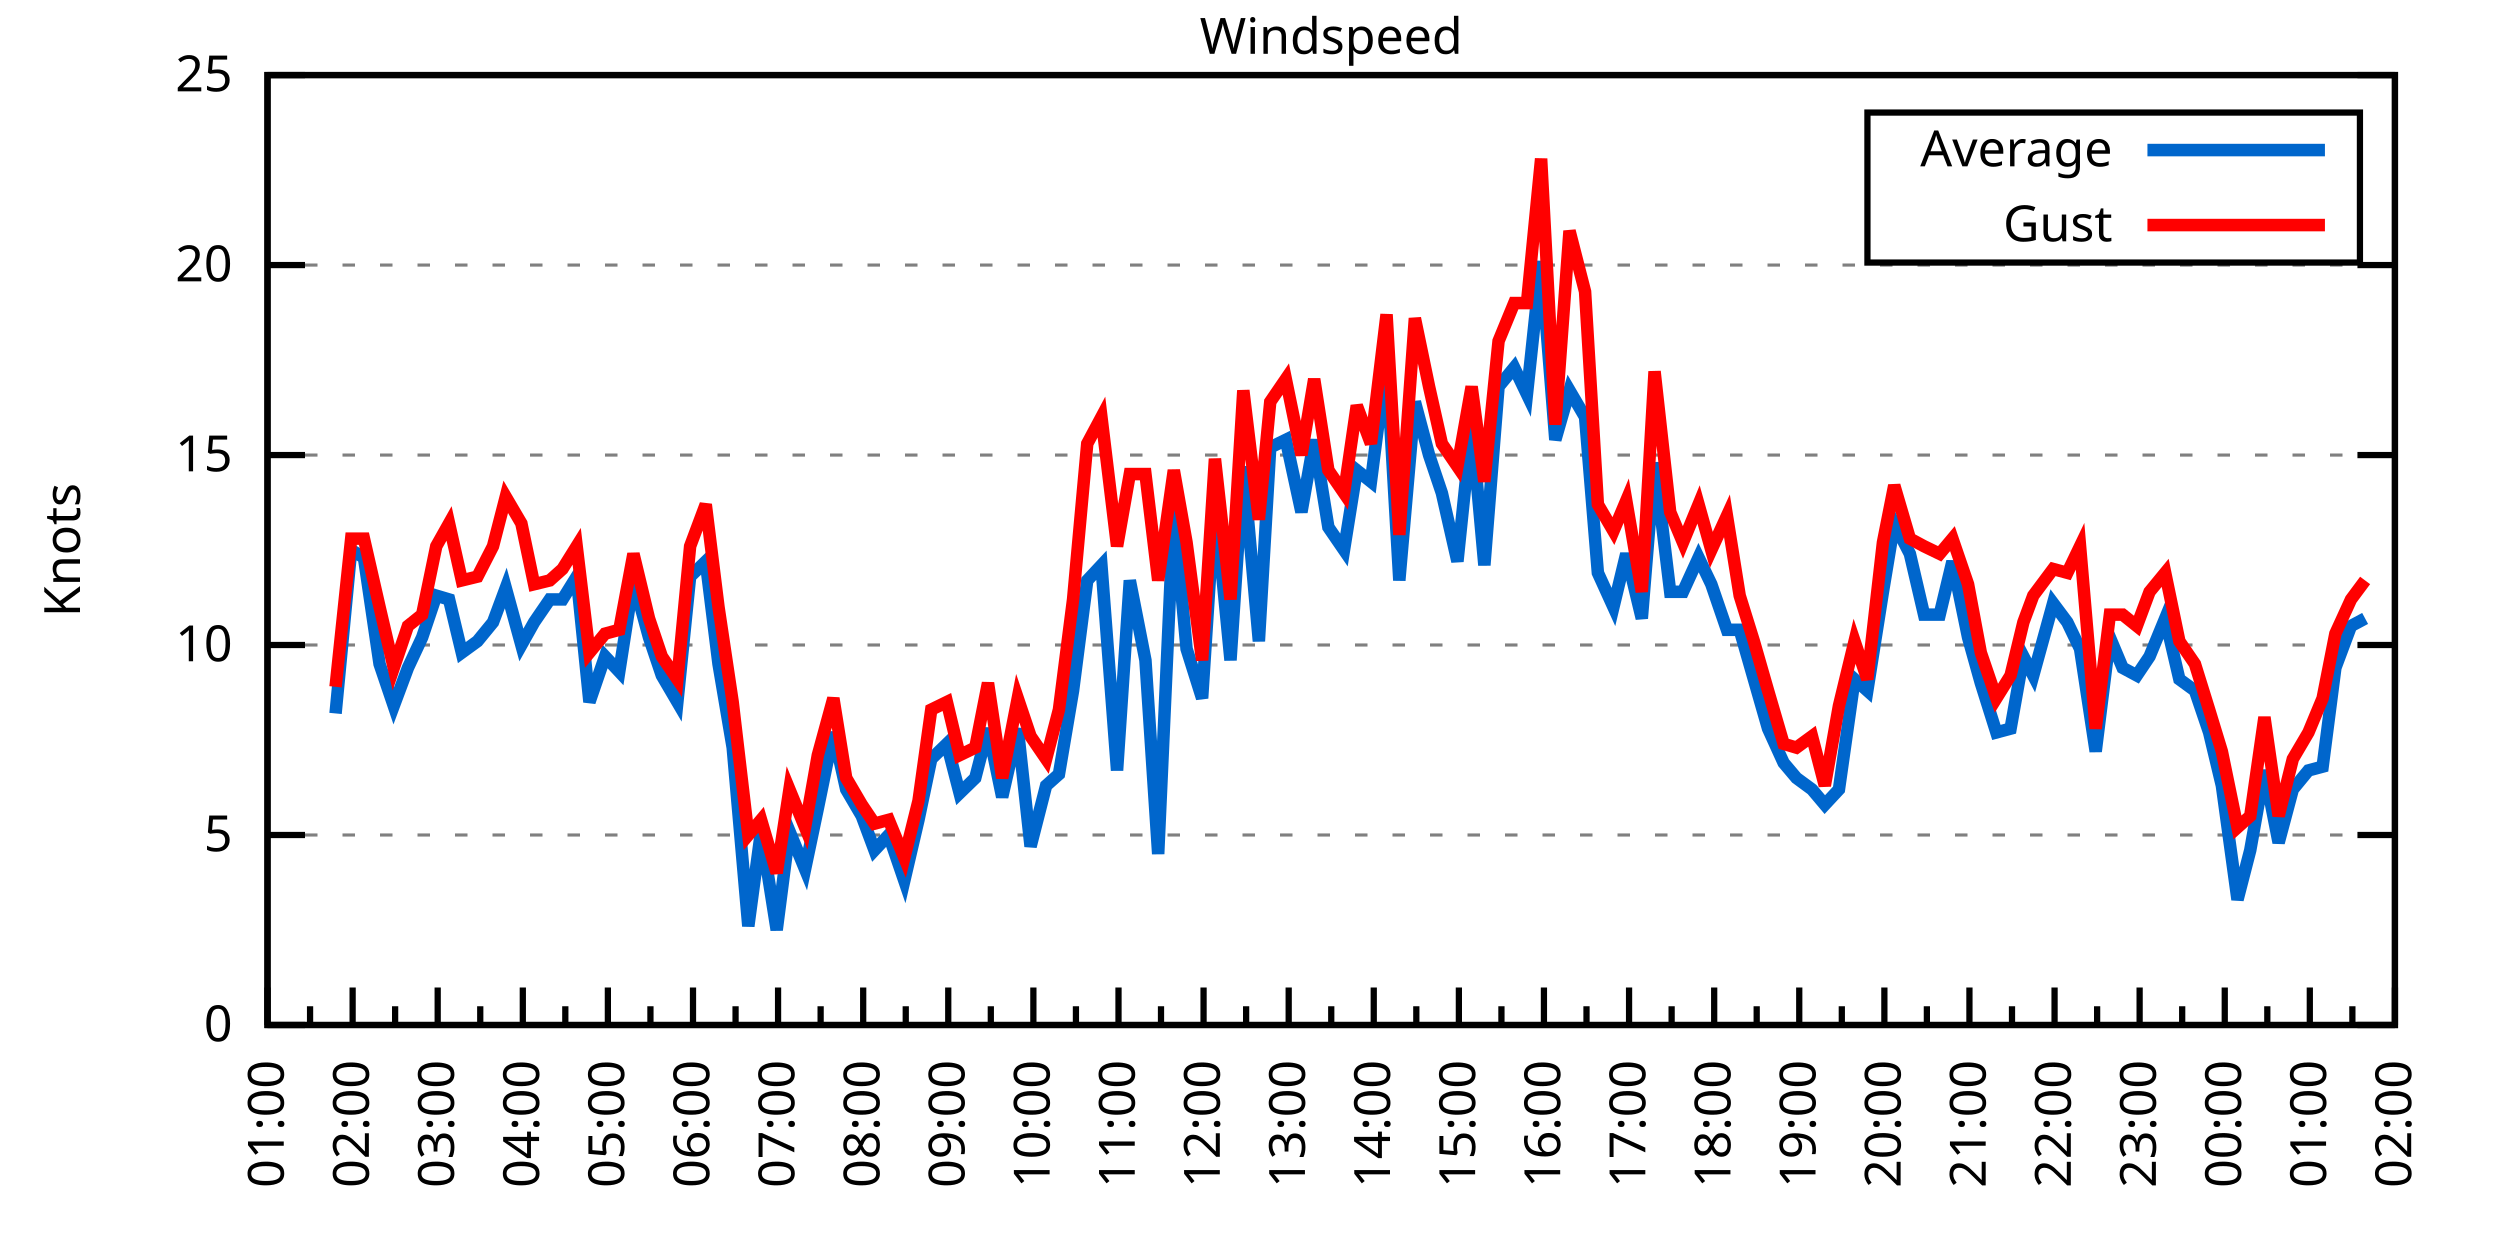
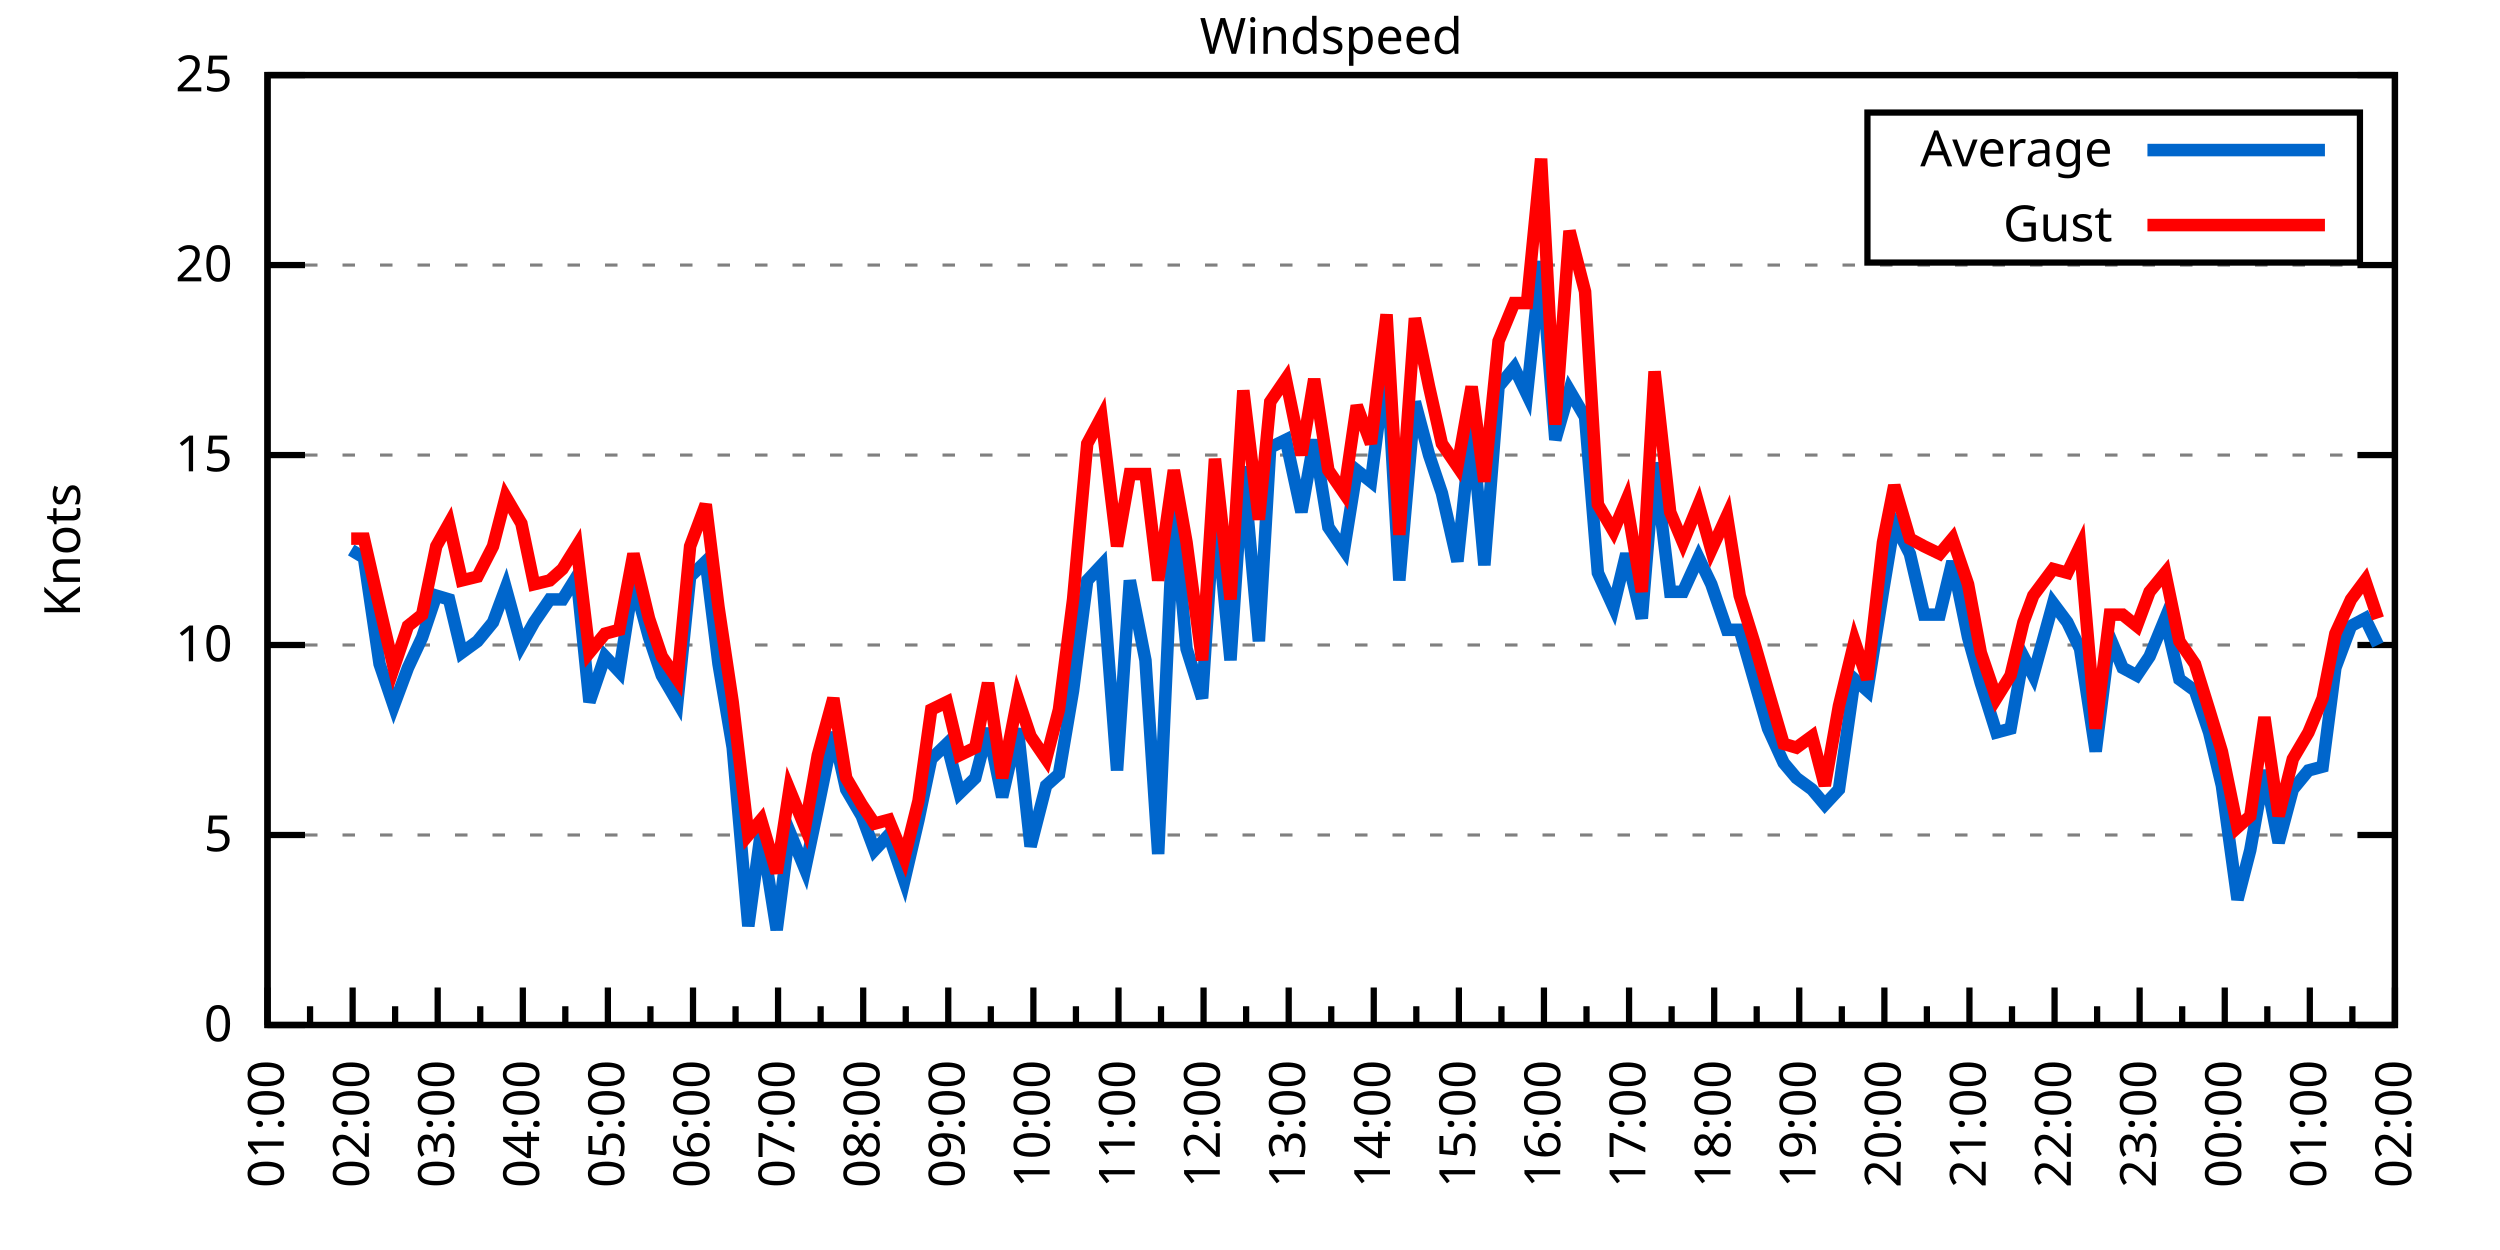
<svg xmlns="http://www.w3.org/2000/svg" xmlns:xlink="http://www.w3.org/1999/xlink" width="400" height="200" viewBox="0 0 400 200">
  <g id="gnuplot_canvas">
    <rect x="0" y="0" width="400" height="200" fill="none" />
    <defs>
      <circle id="gpDot" r="0.5" stroke-width="0.5" stroke="currentColor" />
      <path id="gpPt0" stroke-width="0.333" stroke="currentColor" d="M-1,0 h2 M0,-1 v2" />
      <path id="gpPt1" stroke-width="0.333" stroke="currentColor" d="M-1,-1 L1,1 M1,-1 L-1,1" />
      <path id="gpPt2" stroke-width="0.333" stroke="currentColor" d="M-1,0 L1,0 M0,-1 L0,1 M-1,-1 L1,1 M-1,1 L1,-1" />
      <rect id="gpPt3" stroke-width="0.333" stroke="currentColor" x="-1" y="-1" width="2" height="2" />
      <rect id="gpPt4" stroke-width="0.333" stroke="currentColor" fill="currentColor" x="-1" y="-1" width="2" height="2" />
      <circle id="gpPt5" stroke-width="0.333" stroke="currentColor" cx="0" cy="0" r="1" />
      <use xlink:href="#gpPt5" id="gpPt6" fill="currentColor" stroke="none" />
      <path id="gpPt7" stroke-width="0.333" stroke="currentColor" d="M0,-1.33 L-1.33,0.67 L1.33,0.67 z" />
      <use xlink:href="#gpPt7" id="gpPt8" fill="currentColor" stroke="none" />
      <use xlink:href="#gpPt7" id="gpPt9" stroke="currentColor" transform="rotate(180)" />
      <use xlink:href="#gpPt9" id="gpPt10" fill="currentColor" stroke="none" />
      <use xlink:href="#gpPt3" id="gpPt11" stroke="currentColor" transform="rotate(45)" />
      <use xlink:href="#gpPt11" id="gpPt12" fill="currentColor" stroke="none" />
      <path id="gpPt13" stroke-width="0.333" stroke="currentColor" d="M0,1.330 L1.265,0.411 L0.782,-1.067 L-0.782,-1.076 L-1.265,0.411 z" />
      <use xlink:href="#gpPt13" id="gpPt14" fill="currentColor" stroke="none" />
      <filter id="textbox" filterUnits="objectBoundingBox" x="0" y="0" height="1" width="1">
        <feFlood flood-color="white" flood-opacity="1" result="bgnd" />
        <feComposite in="SourceGraphic" in2="bgnd" operator="atop" />
      </filter>
      <filter id="greybox" filterUnits="objectBoundingBox" x="0" y="0" height="1" width="1">
        <feFlood flood-color="lightgrey" flood-opacity="1" result="grey" />
        <feComposite in="SourceGraphic" in2="grey" operator="atop" />
      </filter>
    </defs>
    <g fill="none" color="white" stroke="currentColor" stroke-width="1.00" stroke-linecap="butt" stroke-linejoin="miter">
</g>
    <g fill="none" color="black" stroke="currentColor" stroke-width="1.00" stroke-linecap="butt" stroke-linejoin="miter">
      <g stroke="none" shape-rendering="crispEdges">
        <polygon fill="rgb(255, 255, 255)" points="42.80,164.00 383.18,164.00 383.18,12.02 42.80,12.02 " />
      </g>
    </g>
    <g fill="none" color="black" stroke="currentColor" stroke-width="1.00" stroke-linecap="butt" stroke-linejoin="miter">
</g>
    <g fill="none" color="black" stroke="black" stroke-width="0.50" stroke-linecap="butt" stroke-linejoin="miter">
</g>
    <g fill="none" color="gray" stroke="currentColor" stroke-width="0.50" stroke-linecap="butt" stroke-linejoin="miter">
      <path stroke="gray" stroke-dasharray="2,4" class="gridline" d="M42.80,164.00 L383.19,164.00  " />
    </g>
    <g fill="none" color="gray" stroke="gray" stroke-width="1.00" stroke-linecap="butt" stroke-linejoin="miter">
</g>
    <g fill="none" color="black" stroke="currentColor" stroke-width="1.00" stroke-linecap="butt" stroke-linejoin="miter">
      <path stroke="black" d="M42.80,164.00 L48.80,164.00 M383.19,164.00 L377.19,164.00  " />
      <g transform="translate(37.20,166.60)" stroke="none" fill="black" font-family="Sans" font-size="8.00" text-anchor="end">
        <text>
          <tspan font-family="Sans"> 0</tspan>
        </text>
      </g>
    </g>
    <g fill="none" color="black" stroke="currentColor" stroke-width="1.00" stroke-linecap="butt" stroke-linejoin="miter">
</g>
    <g fill="none" color="black" stroke="black" stroke-width="0.50" stroke-linecap="butt" stroke-linejoin="miter">
</g>
    <g fill="none" color="gray" stroke="currentColor" stroke-width="0.50" stroke-linecap="butt" stroke-linejoin="miter">
      <path stroke="gray" stroke-dasharray="2,4" class="gridline" d="M42.80,133.60 L383.19,133.60  " />
    </g>
    <g fill="none" color="gray" stroke="gray" stroke-width="1.00" stroke-linecap="butt" stroke-linejoin="miter">
</g>
    <g fill="none" color="black" stroke="currentColor" stroke-width="1.00" stroke-linecap="butt" stroke-linejoin="miter">
      <path stroke="black" d="M42.80,133.60 L48.80,133.60 M383.19,133.60 L377.19,133.60  " />
      <g transform="translate(37.20,136.20)" stroke="none" fill="black" font-family="Sans" font-size="8.00" text-anchor="end">
        <text>
          <tspan font-family="Sans"> 5</tspan>
        </text>
      </g>
    </g>
    <g fill="none" color="black" stroke="currentColor" stroke-width="1.00" stroke-linecap="butt" stroke-linejoin="miter">
</g>
    <g fill="none" color="black" stroke="black" stroke-width="0.50" stroke-linecap="butt" stroke-linejoin="miter">
</g>
    <g fill="none" color="gray" stroke="currentColor" stroke-width="0.50" stroke-linecap="butt" stroke-linejoin="miter">
      <path stroke="gray" stroke-dasharray="2,4" class="gridline" d="M42.80,103.20 L383.19,103.20  " />
    </g>
    <g fill="none" color="gray" stroke="gray" stroke-width="1.00" stroke-linecap="butt" stroke-linejoin="miter">
</g>
    <g fill="none" color="black" stroke="currentColor" stroke-width="1.00" stroke-linecap="butt" stroke-linejoin="miter">
      <path stroke="black" d="M42.80,103.20 L48.80,103.20 M383.19,103.20 L377.19,103.20  " />
      <g transform="translate(37.20,105.80)" stroke="none" fill="black" font-family="Sans" font-size="8.00" text-anchor="end">
        <text>
          <tspan font-family="Sans"> 10</tspan>
        </text>
      </g>
    </g>
    <g fill="none" color="black" stroke="currentColor" stroke-width="1.00" stroke-linecap="butt" stroke-linejoin="miter">
</g>
    <g fill="none" color="black" stroke="black" stroke-width="0.50" stroke-linecap="butt" stroke-linejoin="miter">
</g>
    <g fill="none" color="gray" stroke="currentColor" stroke-width="0.50" stroke-linecap="butt" stroke-linejoin="miter">
      <path stroke="gray" stroke-dasharray="2,4" class="gridline" d="M42.80,72.81 L383.19,72.81  " />
    </g>
    <g fill="none" color="gray" stroke="gray" stroke-width="1.00" stroke-linecap="butt" stroke-linejoin="miter">
</g>
    <g fill="none" color="black" stroke="currentColor" stroke-width="1.00" stroke-linecap="butt" stroke-linejoin="miter">
      <path stroke="black" d="M42.80,72.81 L48.80,72.81 M383.19,72.81 L377.19,72.81  " />
      <g transform="translate(37.20,75.41)" stroke="none" fill="black" font-family="Sans" font-size="8.00" text-anchor="end">
        <text>
          <tspan font-family="Sans"> 15</tspan>
        </text>
      </g>
    </g>
    <g fill="none" color="black" stroke="currentColor" stroke-width="1.00" stroke-linecap="butt" stroke-linejoin="miter">
</g>
    <g fill="none" color="black" stroke="black" stroke-width="0.50" stroke-linecap="butt" stroke-linejoin="miter">
</g>
    <g fill="none" color="gray" stroke="currentColor" stroke-width="0.50" stroke-linecap="butt" stroke-linejoin="miter">
      <path stroke="gray" stroke-dasharray="2,4" class="gridline" d="M42.80,42.41 L383.19,42.41  " />
    </g>
    <g fill="none" color="gray" stroke="gray" stroke-width="1.00" stroke-linecap="butt" stroke-linejoin="miter">
</g>
    <g fill="none" color="black" stroke="currentColor" stroke-width="1.00" stroke-linecap="butt" stroke-linejoin="miter">
      <path stroke="black" d="M42.80,42.41 L48.80,42.41 M383.19,42.41 L377.19,42.41  " />
      <g transform="translate(37.20,45.01)" stroke="none" fill="black" font-family="Sans" font-size="8.00" text-anchor="end">
        <text>
          <tspan font-family="Sans"> 20</tspan>
        </text>
      </g>
    </g>
    <g fill="none" color="black" stroke="currentColor" stroke-width="1.00" stroke-linecap="butt" stroke-linejoin="miter">
</g>
    <g fill="none" color="black" stroke="black" stroke-width="0.50" stroke-linecap="butt" stroke-linejoin="miter">
</g>
    <g fill="none" color="gray" stroke="currentColor" stroke-width="0.50" stroke-linecap="butt" stroke-linejoin="miter">
      <path stroke="gray" stroke-dasharray="2,4" class="gridline" d="M42.80,12.01 L383.19,12.01  " />
    </g>
    <g fill="none" color="gray" stroke="gray" stroke-width="1.00" stroke-linecap="butt" stroke-linejoin="miter">
</g>
    <g fill="none" color="black" stroke="currentColor" stroke-width="1.00" stroke-linecap="butt" stroke-linejoin="miter">
      <path stroke="black" d="M42.80,12.01 L48.80,12.01 M383.19,12.01 L377.19,12.01  " />
      <g transform="translate(37.20,14.61)" stroke="none" fill="black" font-family="Sans" font-size="8.00" text-anchor="end">
        <text>
          <tspan font-family="Sans"> 25</tspan>
        </text>
      </g>
    </g>
    <g fill="none" color="black" stroke="currentColor" stroke-width="1.00" stroke-linecap="butt" stroke-linejoin="miter">
      <path stroke="black" d="M42.80,164.00 L42.80,158.00  " />
      <g transform="translate(45.40,169.60) rotate(270)" stroke="none" fill="black" font-family="Sans" font-size="8.00" text-anchor="end">
        <text>
          <tspan font-family="Sans">01:00</tspan>
        </text>
      </g>
    </g>
    <g fill="none" color="black" stroke="currentColor" stroke-width="1.00" stroke-linecap="butt" stroke-linejoin="miter">
      <path stroke="black" d="M49.61,164.00 L49.61,161.00 M56.42,164.00 L56.42,158.00  " />
      <g transform="translate(59.02,169.60) rotate(270)" stroke="none" fill="black" font-family="Sans" font-size="8.00" text-anchor="end">
        <text>
          <tspan font-family="Sans">02:00</tspan>
        </text>
      </g>
    </g>
    <g fill="none" color="black" stroke="currentColor" stroke-width="1.00" stroke-linecap="butt" stroke-linejoin="miter">
      <path stroke="black" d="M63.22,164.00 L63.22,161.00 M70.03,164.00 L70.03,158.00  " />
      <g transform="translate(72.63,169.60) rotate(270)" stroke="none" fill="black" font-family="Sans" font-size="8.00" text-anchor="end">
        <text>
          <tspan font-family="Sans">03:00</tspan>
        </text>
      </g>
    </g>
    <g fill="none" color="black" stroke="currentColor" stroke-width="1.00" stroke-linecap="butt" stroke-linejoin="miter">
      <path stroke="black" d="M76.84,164.00 L76.84,161.00 M83.65,164.00 L83.65,158.00  " />
      <g transform="translate(86.25,169.60) rotate(270)" stroke="none" fill="black" font-family="Sans" font-size="8.00" text-anchor="end">
        <text>
          <tspan font-family="Sans">04:00</tspan>
        </text>
      </g>
    </g>
    <g fill="none" color="black" stroke="currentColor" stroke-width="1.00" stroke-linecap="butt" stroke-linejoin="miter">
      <path stroke="black" d="M90.45,164.00 L90.45,161.00 M97.26,164.00 L97.26,158.00  " />
      <g transform="translate(99.86,169.60) rotate(270)" stroke="none" fill="black" font-family="Sans" font-size="8.00" text-anchor="end">
        <text>
          <tspan font-family="Sans">05:00</tspan>
        </text>
      </g>
    </g>
    <g fill="none" color="black" stroke="currentColor" stroke-width="1.00" stroke-linecap="butt" stroke-linejoin="miter">
      <path stroke="black" d="M104.07,164.00 L104.07,161.00 M110.88,164.00 L110.88,158.00  " />
      <g transform="translate(113.48,169.60) rotate(270)" stroke="none" fill="black" font-family="Sans" font-size="8.00" text-anchor="end">
        <text>
          <tspan font-family="Sans">06:00</tspan>
        </text>
      </g>
    </g>
    <g fill="none" color="black" stroke="currentColor" stroke-width="1.00" stroke-linecap="butt" stroke-linejoin="miter">
      <path stroke="black" d="M117.69,164.00 L117.69,161.00 M124.49,164.00 L124.49,158.00  " />
      <g transform="translate(127.09,169.60) rotate(270)" stroke="none" fill="black" font-family="Sans" font-size="8.00" text-anchor="end">
        <text>
          <tspan font-family="Sans">07:00</tspan>
        </text>
      </g>
    </g>
    <g fill="none" color="black" stroke="currentColor" stroke-width="1.00" stroke-linecap="butt" stroke-linejoin="miter">
      <path stroke="black" d="M131.30,164.00 L131.30,161.00 M138.11,164.00 L138.11,158.00  " />
      <g transform="translate(140.71,169.60) rotate(270)" stroke="none" fill="black" font-family="Sans" font-size="8.00" text-anchor="end">
        <text>
          <tspan font-family="Sans">08:00</tspan>
        </text>
      </g>
    </g>
    <g fill="none" color="black" stroke="currentColor" stroke-width="1.00" stroke-linecap="butt" stroke-linejoin="miter">
      <path stroke="black" d="M144.92,164.00 L144.92,161.00 M151.72,164.00 L151.72,158.00  " />
      <g transform="translate(154.32,169.60) rotate(270)" stroke="none" fill="black" font-family="Sans" font-size="8.00" text-anchor="end">
        <text>
          <tspan font-family="Sans">09:00</tspan>
        </text>
      </g>
    </g>
    <g fill="none" color="black" stroke="currentColor" stroke-width="1.00" stroke-linecap="butt" stroke-linejoin="miter">
      <path stroke="black" d="M158.53,164.00 L158.53,161.00 M165.34,164.00 L165.34,158.00  " />
      <g transform="translate(167.94,169.60) rotate(270)" stroke="none" fill="black" font-family="Sans" font-size="8.00" text-anchor="end">
        <text>
          <tspan font-family="Sans">10:00</tspan>
        </text>
      </g>
    </g>
    <g fill="none" color="black" stroke="currentColor" stroke-width="1.00" stroke-linecap="butt" stroke-linejoin="miter">
      <path stroke="black" d="M172.15,164.00 L172.15,161.00 M178.96,164.00 L178.96,158.00  " />
      <g transform="translate(181.56,169.60) rotate(270)" stroke="none" fill="black" font-family="Sans" font-size="8.00" text-anchor="end">
        <text>
          <tspan font-family="Sans">11:00</tspan>
        </text>
      </g>
    </g>
    <g fill="none" color="black" stroke="currentColor" stroke-width="1.00" stroke-linecap="butt" stroke-linejoin="miter">
      <path stroke="black" d="M185.76,164.00 L185.76,161.00 M192.57,164.00 L192.57,158.00  " />
      <g transform="translate(195.17,169.60) rotate(270)" stroke="none" fill="black" font-family="Sans" font-size="8.00" text-anchor="end">
        <text>
          <tspan font-family="Sans">12:00</tspan>
        </text>
      </g>
    </g>
    <g fill="none" color="black" stroke="currentColor" stroke-width="1.00" stroke-linecap="butt" stroke-linejoin="miter">
      <path stroke="black" d="M199.38,164.00 L199.38,161.00 M206.19,164.00 L206.19,158.00  " />
      <g transform="translate(208.79,169.60) rotate(270)" stroke="none" fill="black" font-family="Sans" font-size="8.00" text-anchor="end">
        <text>
          <tspan font-family="Sans">13:00</tspan>
        </text>
      </g>
    </g>
    <g fill="none" color="black" stroke="currentColor" stroke-width="1.00" stroke-linecap="butt" stroke-linejoin="miter">
      <path stroke="black" d="M213.00,164.00 L213.00,161.00 M219.80,164.00 L219.80,158.00  " />
      <g transform="translate(222.40,169.60) rotate(270)" stroke="none" fill="black" font-family="Sans" font-size="8.00" text-anchor="end">
        <text>
          <tspan font-family="Sans">14:00</tspan>
        </text>
      </g>
    </g>
    <g fill="none" color="black" stroke="currentColor" stroke-width="1.00" stroke-linecap="butt" stroke-linejoin="miter">
      <path stroke="black" d="M226.61,164.00 L226.61,161.00 M233.42,164.00 L233.42,158.00  " />
      <g transform="translate(236.02,169.60) rotate(270)" stroke="none" fill="black" font-family="Sans" font-size="8.00" text-anchor="end">
        <text>
          <tspan font-family="Sans">15:00</tspan>
        </text>
      </g>
    </g>
    <g fill="none" color="black" stroke="currentColor" stroke-width="1.00" stroke-linecap="butt" stroke-linejoin="miter">
      <path stroke="black" d="M240.23,164.00 L240.23,161.00 M247.03,164.00 L247.03,158.00  " />
      <g transform="translate(249.63,169.60) rotate(270)" stroke="none" fill="black" font-family="Sans" font-size="8.00" text-anchor="end">
        <text>
          <tspan font-family="Sans">16:00</tspan>
        </text>
      </g>
    </g>
    <g fill="none" color="black" stroke="currentColor" stroke-width="1.00" stroke-linecap="butt" stroke-linejoin="miter">
      <path stroke="black" d="M253.84,164.00 L253.84,161.00 M260.65,164.00 L260.65,158.00  " />
      <g transform="translate(263.25,169.60) rotate(270)" stroke="none" fill="black" font-family="Sans" font-size="8.00" text-anchor="end">
        <text>
          <tspan font-family="Sans">17:00</tspan>
        </text>
      </g>
    </g>
    <g fill="none" color="black" stroke="currentColor" stroke-width="1.00" stroke-linecap="butt" stroke-linejoin="miter">
      <path stroke="black" d="M267.46,164.00 L267.46,161.00 M274.27,164.00 L274.27,158.00  " />
      <g transform="translate(276.87,169.60) rotate(270)" stroke="none" fill="black" font-family="Sans" font-size="8.00" text-anchor="end">
        <text>
          <tspan font-family="Sans">18:00</tspan>
        </text>
      </g>
    </g>
    <g fill="none" color="black" stroke="currentColor" stroke-width="1.00" stroke-linecap="butt" stroke-linejoin="miter">
      <path stroke="black" d="M281.07,164.00 L281.07,161.00 M287.88,164.00 L287.88,158.00  " />
      <g transform="translate(290.48,169.60) rotate(270)" stroke="none" fill="black" font-family="Sans" font-size="8.00" text-anchor="end">
        <text>
          <tspan font-family="Sans">19:00</tspan>
        </text>
      </g>
    </g>
    <g fill="none" color="black" stroke="currentColor" stroke-width="1.00" stroke-linecap="butt" stroke-linejoin="miter">
      <path stroke="black" d="M294.69,164.00 L294.69,161.00 M301.50,164.00 L301.50,158.00  " />
      <g transform="translate(304.10,169.60) rotate(270)" stroke="none" fill="black" font-family="Sans" font-size="8.00" text-anchor="end">
        <text>
          <tspan font-family="Sans">20:00</tspan>
        </text>
      </g>
    </g>
    <g fill="none" color="black" stroke="currentColor" stroke-width="1.00" stroke-linecap="butt" stroke-linejoin="miter">
      <path stroke="black" d="M308.30,164.00 L308.30,161.00 M315.11,164.00 L315.11,158.00  " />
      <g transform="translate(317.71,169.60) rotate(270)" stroke="none" fill="black" font-family="Sans" font-size="8.00" text-anchor="end">
        <text>
          <tspan font-family="Sans">21:00</tspan>
        </text>
      </g>
    </g>
    <g fill="none" color="black" stroke="currentColor" stroke-width="1.00" stroke-linecap="butt" stroke-linejoin="miter">
      <path stroke="black" d="M321.92,164.00 L321.92,161.00 M328.73,164.00 L328.73,158.00  " />
      <g transform="translate(331.33,169.60) rotate(270)" stroke="none" fill="black" font-family="Sans" font-size="8.00" text-anchor="end">
        <text>
          <tspan font-family="Sans">22:00</tspan>
        </text>
      </g>
    </g>
    <g fill="none" color="black" stroke="currentColor" stroke-width="1.00" stroke-linecap="butt" stroke-linejoin="miter">
      <path stroke="black" d="M335.54,164.00 L335.54,161.00 M342.34,164.00 L342.34,158.00  " />
      <g transform="translate(344.94,169.60) rotate(270)" stroke="none" fill="black" font-family="Sans" font-size="8.00" text-anchor="end">
        <text>
          <tspan font-family="Sans">23:00</tspan>
        </text>
      </g>
    </g>
    <g fill="none" color="black" stroke="currentColor" stroke-width="1.00" stroke-linecap="butt" stroke-linejoin="miter">
      <path stroke="black" d="M349.15,164.00 L349.15,161.00 M355.96,164.00 L355.96,158.00  " />
      <g transform="translate(358.56,169.60) rotate(270)" stroke="none" fill="black" font-family="Sans" font-size="8.00" text-anchor="end">
        <text>
          <tspan font-family="Sans">00:00</tspan>
        </text>
      </g>
    </g>
    <g fill="none" color="black" stroke="currentColor" stroke-width="1.00" stroke-linecap="butt" stroke-linejoin="miter">
      <path stroke="black" d="M362.77,164.00 L362.77,161.00 M369.57,164.00 L369.57,158.00  " />
      <g transform="translate(372.17,169.60) rotate(270)" stroke="none" fill="black" font-family="Sans" font-size="8.00" text-anchor="end">
        <text>
          <tspan font-family="Sans">01:00</tspan>
        </text>
      </g>
    </g>
    <g fill="none" color="black" stroke="currentColor" stroke-width="1.00" stroke-linecap="butt" stroke-linejoin="miter">
      <path stroke="black" d="M376.38,164.00 L376.38,161.00 M383.19,164.00 L383.19,158.00  " />
      <g transform="translate(385.79,169.60) rotate(270)" stroke="none" fill="black" font-family="Sans" font-size="8.00" text-anchor="end">
        <text>
          <tspan font-family="Sans">02:00</tspan>
        </text>
      </g>
    </g>
    <g fill="none" color="black" stroke="currentColor" stroke-width="1.00" stroke-linecap="butt" stroke-linejoin="miter">
</g>
    <g fill="none" color="black" stroke="currentColor" stroke-width="1.00" stroke-linecap="butt" stroke-linejoin="miter">
      <path stroke="black" d="M42.80,12.01 L42.80,164.00 L383.19,164.00 L383.19,12.01 L42.80,12.01 Z  " />
    </g>
    <g fill="none" color="black" stroke="currentColor" stroke-width="1.00" stroke-linecap="butt" stroke-linejoin="miter">
      <g transform="translate(12.80,88.01) rotate(270)" stroke="none" fill="black" font-family="Sans" font-size="8.00" text-anchor="middle">
        <text>
          <tspan font-family="Sans">Knots</tspan>
        </text>
      </g>
    </g>
    <g fill="none" color="black" stroke="currentColor" stroke-width="1.00" stroke-linecap="butt" stroke-linejoin="miter">
</g>
    <g fill="none" color="black" stroke="currentColor" stroke-width="1.00" stroke-linecap="butt" stroke-linejoin="miter">
      <path stroke="black" d="M298.79,42.01 L298.79,18.01 L377.59,18.01 L377.59,42.01 L298.79,42.01 Z  " />
    </g>
    <g id="Windspeed_plot_1">
      <g fill="none" color="white" stroke="black" stroke-width="2.00" stroke-linecap="butt" stroke-linejoin="miter">
</g>
      <g fill="none" color="black" stroke="currentColor" stroke-width="2.00" stroke-linecap="butt" stroke-linejoin="miter">
        <g transform="translate(337.99,26.61)" stroke="none" fill="black" font-family="Sans" font-size="8.00" text-anchor="end">
          <text>
            <tspan font-family="Sans">Average</tspan>
          </text>
        </g>
      </g>
      <g fill="none" color="black" stroke="currentColor" stroke-width="2.00" stroke-linecap="butt" stroke-linejoin="miter">
-         <path stroke="rgb(  0, 102, 204)" d="M343.59,24.01 L371.99,24.01 M53.69,114.15 L56.19,88.00 L58.23,89.22 L60.73,106.24 L63.00,112.93 L65.27,106.85   L67.54,101.99 L69.80,95.30 L71.85,95.91 L73.89,104.42 L76.39,102.60 L78.88,99.56 L80.92,94.08 L83.42,103.20   L85.46,99.56 L87.96,95.91 L90.00,95.91 L92.27,92.26 L94.31,112.32 L96.81,105.03 L99.08,107.46 L101.35,92.87   L103.84,101.99 L105.89,108.07 L108.38,112.32 L110.42,92.26 L112.92,89.83 L114.96,106.24 L117.23,119.62 L119.73,148.19   L121.77,132.99 L124.27,148.80 L126.31,132.99 L128.81,139.07 L130.85,129.35 L133.34,117.19 L135.39,126.31 L137.88,130.56   L139.92,136.03 L142.19,133.60 L144.69,140.90 L146.96,131.17 L149.00,121.44 L151.50,119.01 L153.54,126.91 L156.04,124.48   L158.08,116.58 L160.35,127.52 L162.84,116.58 L164.89,135.43 L167.38,125.70 L169.43,123.87 L171.69,110.50 L173.96,92.87   L176.23,90.44 L178.73,123.27 L180.77,92.87 L183.27,105.64 L185.31,136.64 L187.81,81.32 L189.85,103.81 L192.34,111.72   L194.39,80.10 L196.88,105.64 L198.93,74.63 L201.42,102.60 L203.24,71.59 L205.73,70.37 L208.23,81.93 L210.27,70.37   L212.54,84.36 L215.04,88.00 L217.08,75.24 L219.35,77.06 L221.85,57.61 L223.89,92.87 L226.38,64.29 L228.65,72.81   L230.70,78.89 L233.19,89.83 L235.46,67.94 L237.50,90.44 L239.77,61.86 L242.27,58.82 L244.31,63.08 L246.58,41.80   L248.85,70.37 L251.12,62.47 L253.61,66.73 L255.66,91.65 L258.15,97.12 L260.20,88.61 L262.69,98.95 L264.73,74.02   L267.23,94.69 L269.27,94.69 L271.77,89.22 L273.81,93.48 L276.31,100.77 L278.35,100.77 L280.62,108.68 L282.89,116.58   L285.38,122.05 L287.43,124.48 L289.92,126.31 L291.97,128.74 L294.23,126.31 L296.73,108.68 L298.77,110.50 L301.27,94.69   L303.08,83.75 L305.58,88.61 L307.85,98.34 L310.35,98.34 L312.39,89.83 L314.89,101.99 L316.93,109.28 L319.42,117.19   L321.69,116.58 L323.74,105.03 L325.32,108.07 L328.50,96.52 L330.77,99.56 L332.81,103.81 L335.31,120.23 L337.58,101.99   L339.62,106.85 L341.89,108.07 L343.93,105.03 L346.43,98.95 L348.70,108.68 L351.19,110.50 L353.46,117.19 L355.50,125.70   L358.00,143.94 L360.04,136.03 L362.31,123.27 L364.58,134.82 L366.85,126.31 L369.35,123.27 L371.62,122.66 L373.66,106.85   L376.16,100.16 L378.42,98.95  " />
+         <path stroke="rgb(  0, 102, 204)" d="M343.59,24.01 L371.99,24.01 M56.19,88.00 L58.23,89.22 L60.73,106.24 L63.00,112.93 L65.27,106.85 L67.54,101.99   L69.80,95.30 L71.85,95.91 L73.89,104.42 L76.39,102.60 L78.88,99.56 L80.92,94.08 L83.42,103.20 L85.46,99.56   L87.96,95.91 L90.00,95.91 L92.27,92.26 L94.31,112.32 L96.81,105.03 L99.08,107.46 L101.35,92.87 L103.84,101.99   L105.89,108.07 L108.38,112.32 L110.42,92.26 L112.92,89.83 L114.96,106.24 L117.23,119.62 L119.73,148.19 L121.77,132.99   L124.27,148.80 L126.31,132.99 L128.81,139.07 L130.85,129.35 L133.34,117.19 L135.39,126.31 L137.88,130.56 L139.92,136.03   L142.19,133.60 L144.69,140.90 L146.96,131.17 L149.00,121.44 L151.50,119.01 L153.54,126.91 L156.04,124.48 L158.08,116.58   L160.35,127.52 L162.84,116.58 L164.89,135.43 L167.38,125.70 L169.43,123.87 L171.69,110.50 L173.96,92.87 L176.23,90.44   L178.73,123.27 L180.77,92.87 L183.27,105.64 L185.31,136.64 L187.81,81.32 L189.85,103.81 L192.34,111.72 L194.39,80.10   L196.88,105.64 L198.93,74.63 L201.42,102.60 L203.24,71.59 L205.73,70.37 L208.23,81.93 L210.27,70.37 L212.54,84.36   L215.04,88.00 L217.08,75.24 L219.35,77.06 L221.85,57.61 L223.89,92.87 L226.38,64.29 L228.65,72.81 L230.70,78.89   L233.19,89.83 L235.46,67.94 L237.50,90.44 L239.77,61.86 L242.27,58.82 L244.31,63.08 L246.58,41.80 L248.85,70.37   L251.12,62.47 L253.61,66.73 L255.66,91.65 L258.15,97.12 L260.20,88.61 L262.69,98.95 L264.73,74.02 L267.23,94.69   L269.27,94.69 L271.77,89.22 L273.81,93.48 L276.31,100.77 L278.35,100.77 L280.62,108.68 L282.89,116.58 L285.38,122.05   L287.43,124.48 L289.92,126.31 L291.97,128.74 L294.23,126.31 L296.73,108.68 L298.77,110.50 L301.27,94.69 L303.08,83.75   L305.58,88.61 L307.85,98.34 L310.35,98.34 L312.39,89.83 L314.89,101.99 L316.93,109.28 L319.42,117.19 L321.69,116.58   L323.74,105.03 L325.32,108.07 L328.50,96.52 L330.77,99.56 L332.81,103.81 L335.31,120.23 L337.58,101.99 L339.62,106.85   L341.89,108.07 L343.93,105.03 L346.43,98.95 L348.70,108.68 L351.19,110.50 L353.46,117.19 L355.50,125.70 L358.00,143.94   L360.04,136.03 L362.31,123.27 L364.58,134.82 L366.85,126.31 L369.35,123.27 L371.62,122.66 L373.66,106.85 L376.16,100.16   L378.42,98.95 L380.47,103.20  " />
      </g>
    </g>
    <g id="Windspeed_plot_2">
      <g fill="none" color="black" stroke="currentColor" stroke-width="2.00" stroke-linecap="butt" stroke-linejoin="miter">
        <g transform="translate(337.99,38.61)" stroke="none" fill="black" font-family="Sans" font-size="8.00" text-anchor="end">
          <text>
            <tspan font-family="Sans">Gust</tspan>
          </text>
        </g>
      </g>
      <g fill="none" color="black" stroke="currentColor" stroke-width="2.00" stroke-linecap="butt" stroke-linejoin="miter">
-         <path stroke="rgb(255,   0,   0)" d="M343.59,36.01 L371.99,36.01 M53.69,109.89 L56.19,86.18 L58.23,86.18 L60.73,97.12 L63.00,106.85 L65.27,100.16   L67.54,98.34 L69.80,87.40 L71.85,83.75 L73.89,92.87 L76.39,92.26 L78.88,87.40 L80.92,79.49 L83.42,83.75   L85.46,93.48 L87.96,92.87 L90.00,91.04 L92.27,87.40 L94.31,104.42 L96.81,101.38 L99.08,100.77 L101.35,88.61   L103.84,98.95 L105.89,105.03 L108.38,108.68 L110.42,87.40 L112.92,80.71 L114.96,97.12 L117.23,112.32 L119.73,133.60   L121.77,131.17 L124.27,139.68 L126.31,126.31 L128.81,132.39 L130.85,120.83 L133.34,111.72 L135.39,124.48 L137.88,128.74   L139.92,131.78 L142.19,131.17 L144.69,137.25 L146.96,128.13 L149.00,113.54 L151.50,112.32 L153.54,120.83 L156.04,119.62   L158.08,109.28 L160.35,124.48 L162.84,111.72 L164.89,117.80 L167.38,121.44 L169.43,113.54 L171.69,95.91 L173.96,70.98   L176.23,66.73 L178.73,87.40 L180.77,75.85 L183.27,75.85 L185.31,92.87 L187.81,75.24 L189.85,86.79 L192.34,105.64   L194.39,73.41 L196.88,95.91 L198.93,62.47 L201.42,83.14 L203.24,64.29 L205.73,60.65 L208.23,72.81 L210.27,60.65   L212.54,75.24 L215.04,78.89 L217.08,64.90 L219.35,70.98 L221.85,50.31 L223.89,85.57 L226.38,50.92 L228.65,61.86   L230.70,70.98 L233.19,74.63 L235.46,61.86 L237.50,77.06 L239.77,54.57 L242.27,48.49 L244.31,48.49 L246.58,25.39   L248.85,67.94 L251.12,36.94 L253.61,46.66 L255.66,80.71 L258.15,84.97 L260.20,80.10 L262.69,94.69 L264.73,59.43   L267.23,81.93 L269.27,86.79 L271.77,80.71 L273.81,88.00 L276.31,82.53 L278.35,95.30 L280.62,102.60 L282.89,110.50   L285.38,119.01 L287.43,119.62 L289.92,117.80 L291.97,125.70 L294.23,112.93 L296.73,102.60 L298.77,108.68 L301.27,86.79   L303.08,77.67 L305.58,86.18 L307.85,87.40 L310.35,88.61 L312.39,86.18 L314.89,93.48 L316.93,104.42 L319.42,111.72   L321.69,108.07 L323.74,99.56 L325.32,95.30 L328.50,91.04 L330.77,91.65 L332.81,87.40 L335.31,116.58 L337.58,98.34   L339.62,98.34 L341.89,100.16 L343.93,94.69 L346.43,91.65 L348.70,102.60 L351.19,106.24 L353.46,113.54 L355.50,120.23   L358.00,132.39 L360.04,130.56 L362.31,114.76 L364.58,130.56 L366.85,121.44 L369.35,117.19 L371.62,111.72 L373.66,101.38   L376.16,95.91 L378.42,92.87  " />
+         <path stroke="rgb(255,   0,   0)" d="M343.59,36.01 L371.99,36.01 M56.19,86.18 L58.23,86.18 L60.73,97.12 L63.00,106.85 L65.27,100.16 L67.54,98.34   L69.80,87.40 L71.85,83.75 L73.89,92.87 L76.39,92.26 L78.88,87.40 L80.92,79.49 L83.42,83.75 L85.46,93.48   L87.96,92.87 L90.00,91.04 L92.27,87.40 L94.31,104.42 L96.81,101.38 L99.08,100.77 L101.35,88.61 L103.84,98.95   L105.89,105.03 L108.38,108.68 L110.42,87.40 L112.92,80.71 L114.96,97.12 L117.23,112.32 L119.73,133.60 L121.77,131.17   L124.27,139.68 L126.31,126.31 L128.81,132.39 L130.85,120.83 L133.34,111.72 L135.39,124.48 L137.88,128.74 L139.92,131.78   L142.19,131.17 L144.69,137.25 L146.96,128.13 L149.00,113.54 L151.50,112.32 L153.54,120.83 L156.04,119.62 L158.08,109.28   L160.35,124.48 L162.84,111.72 L164.89,117.80 L167.38,121.44 L169.43,113.54 L171.69,95.91 L173.96,70.98 L176.23,66.73   L178.73,87.40 L180.77,75.85 L183.27,75.85 L185.31,92.87 L187.81,75.24 L189.85,86.79 L192.34,105.64 L194.39,73.41   L196.88,95.91 L198.93,62.47 L201.42,83.14 L203.24,64.29 L205.73,60.65 L208.23,72.81 L210.27,60.65 L212.54,75.24   L215.04,78.89 L217.08,64.90 L219.35,70.98 L221.85,50.31 L223.89,85.57 L226.38,50.92 L228.65,61.86 L230.70,70.98   L233.19,74.63 L235.46,61.86 L237.50,77.06 L239.77,54.57 L242.27,48.49 L244.31,48.49 L246.58,25.39 L248.85,67.94   L251.12,36.94 L253.61,46.66 L255.66,80.71 L258.15,84.97 L260.20,80.10 L262.69,94.69 L264.73,59.43 L267.23,81.93   L269.27,86.79 L271.77,80.71 L273.81,88.00 L276.31,82.53 L278.35,95.30 L280.62,102.60 L282.89,110.50 L285.38,119.01   L287.43,119.62 L289.92,117.80 L291.97,125.70 L294.23,112.93 L296.73,102.60 L298.77,108.68 L301.27,86.79 L303.08,77.67   L305.58,86.18 L307.85,87.40 L310.35,88.61 L312.39,86.18 L314.89,93.48 L316.93,104.42 L319.42,111.72 L321.69,108.07   L323.74,99.56 L325.32,95.30 L328.50,91.04 L330.77,91.65 L332.81,87.40 L335.31,116.58 L337.58,98.34 L339.62,98.34   L341.89,100.16 L343.93,94.69 L346.43,91.65 L348.70,102.60 L351.19,106.24 L353.46,113.54 L355.50,120.23 L358.00,132.39   L360.04,130.56 L362.31,114.76 L364.58,130.56 L366.85,121.44 L369.35,117.19 L371.62,111.72 L373.66,101.38 L376.16,95.91   L378.42,92.87 L380.47,98.95  " />
      </g>
    </g>
    <g fill="none" color="black" stroke="currentColor" stroke-width="2.00" stroke-linecap="butt" stroke-linejoin="miter">
</g>
    <g fill="none" color="black" stroke="black" stroke-width="1.00" stroke-linecap="butt" stroke-linejoin="miter">
</g>
    <g fill="none" color="black" stroke="currentColor" stroke-width="1.00" stroke-linecap="butt" stroke-linejoin="miter">
      <path stroke="black" d="M42.80,12.01 L42.80,164.00 L383.19,164.00 L383.19,12.01 L42.80,12.01 Z  " />
    </g>
    <g fill="none" color="black" stroke="currentColor" stroke-width="1.00" stroke-linecap="butt" stroke-linejoin="miter">
      <g transform="translate(212.99,8.61)" stroke="none" fill="black" font-family="Sans" font-size="8.00" text-anchor="middle">
        <text>
          <tspan font-family="Sans">Windspeed</tspan>
        </text>
      </g>
    </g>
    <g fill="none" color="black" stroke="currentColor" stroke-width="1.00" stroke-linecap="butt" stroke-linejoin="miter">
</g>
  </g>
</svg>
